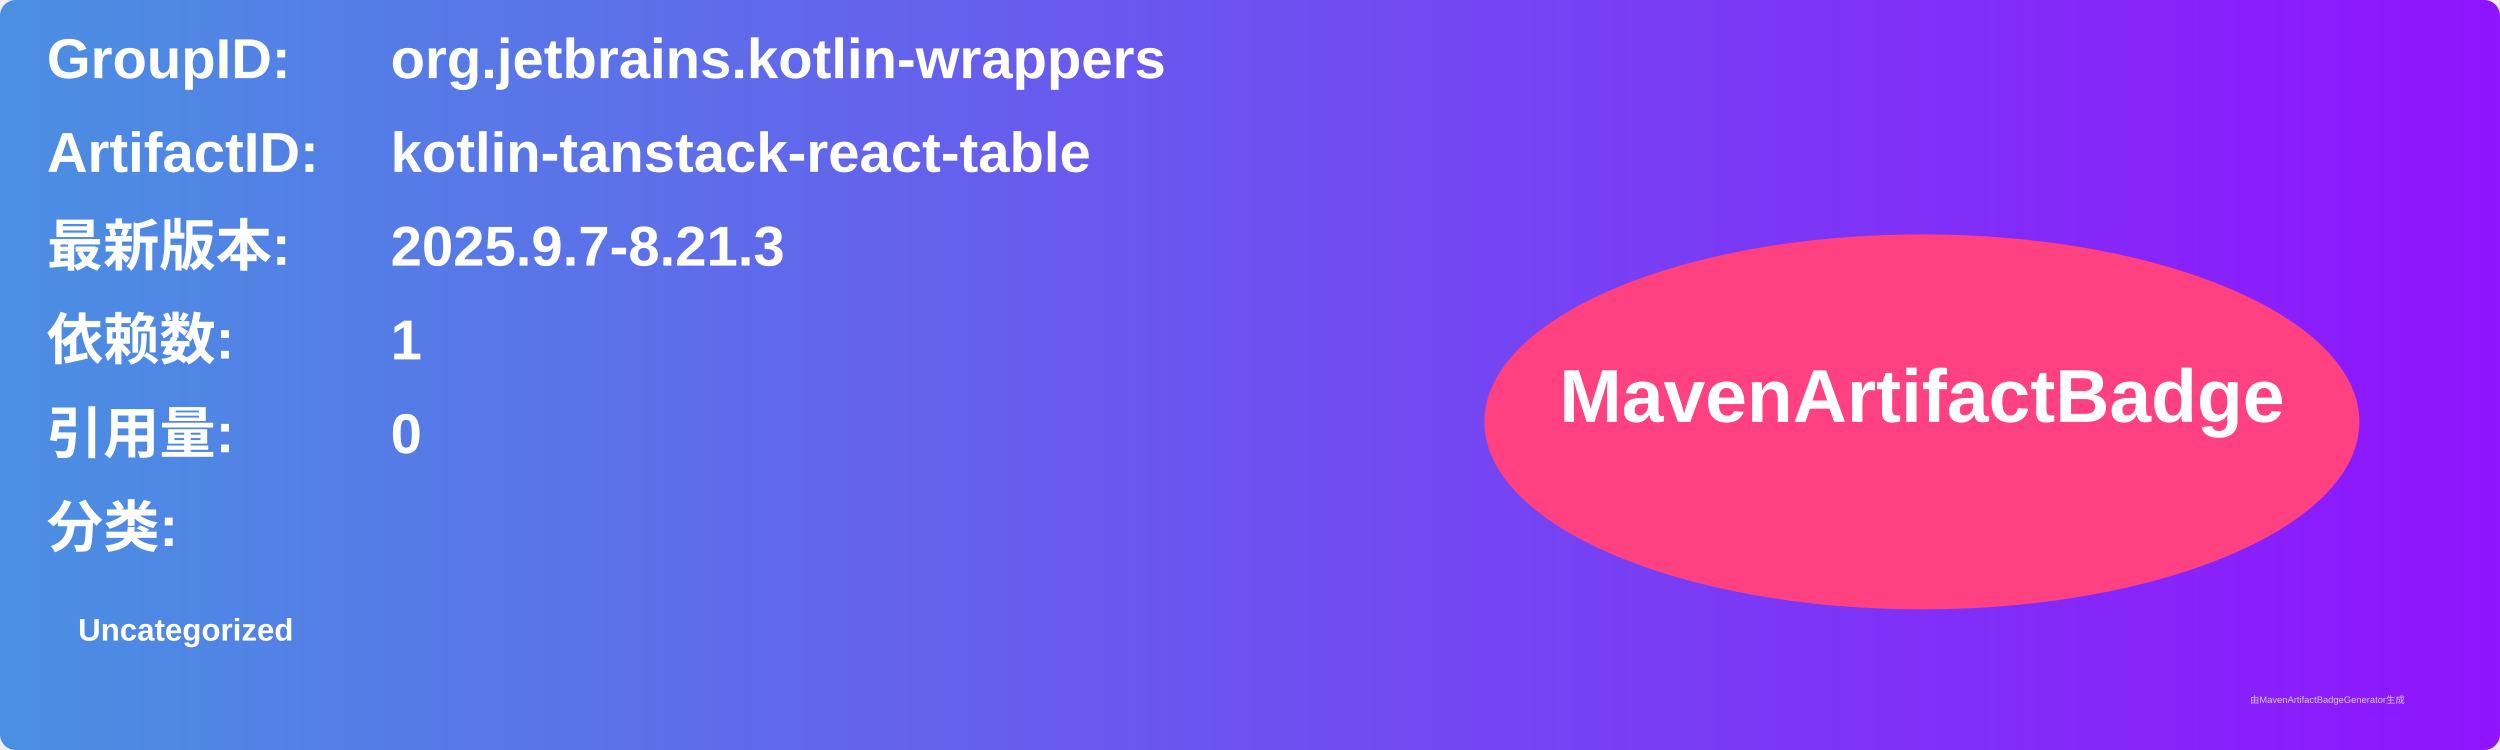
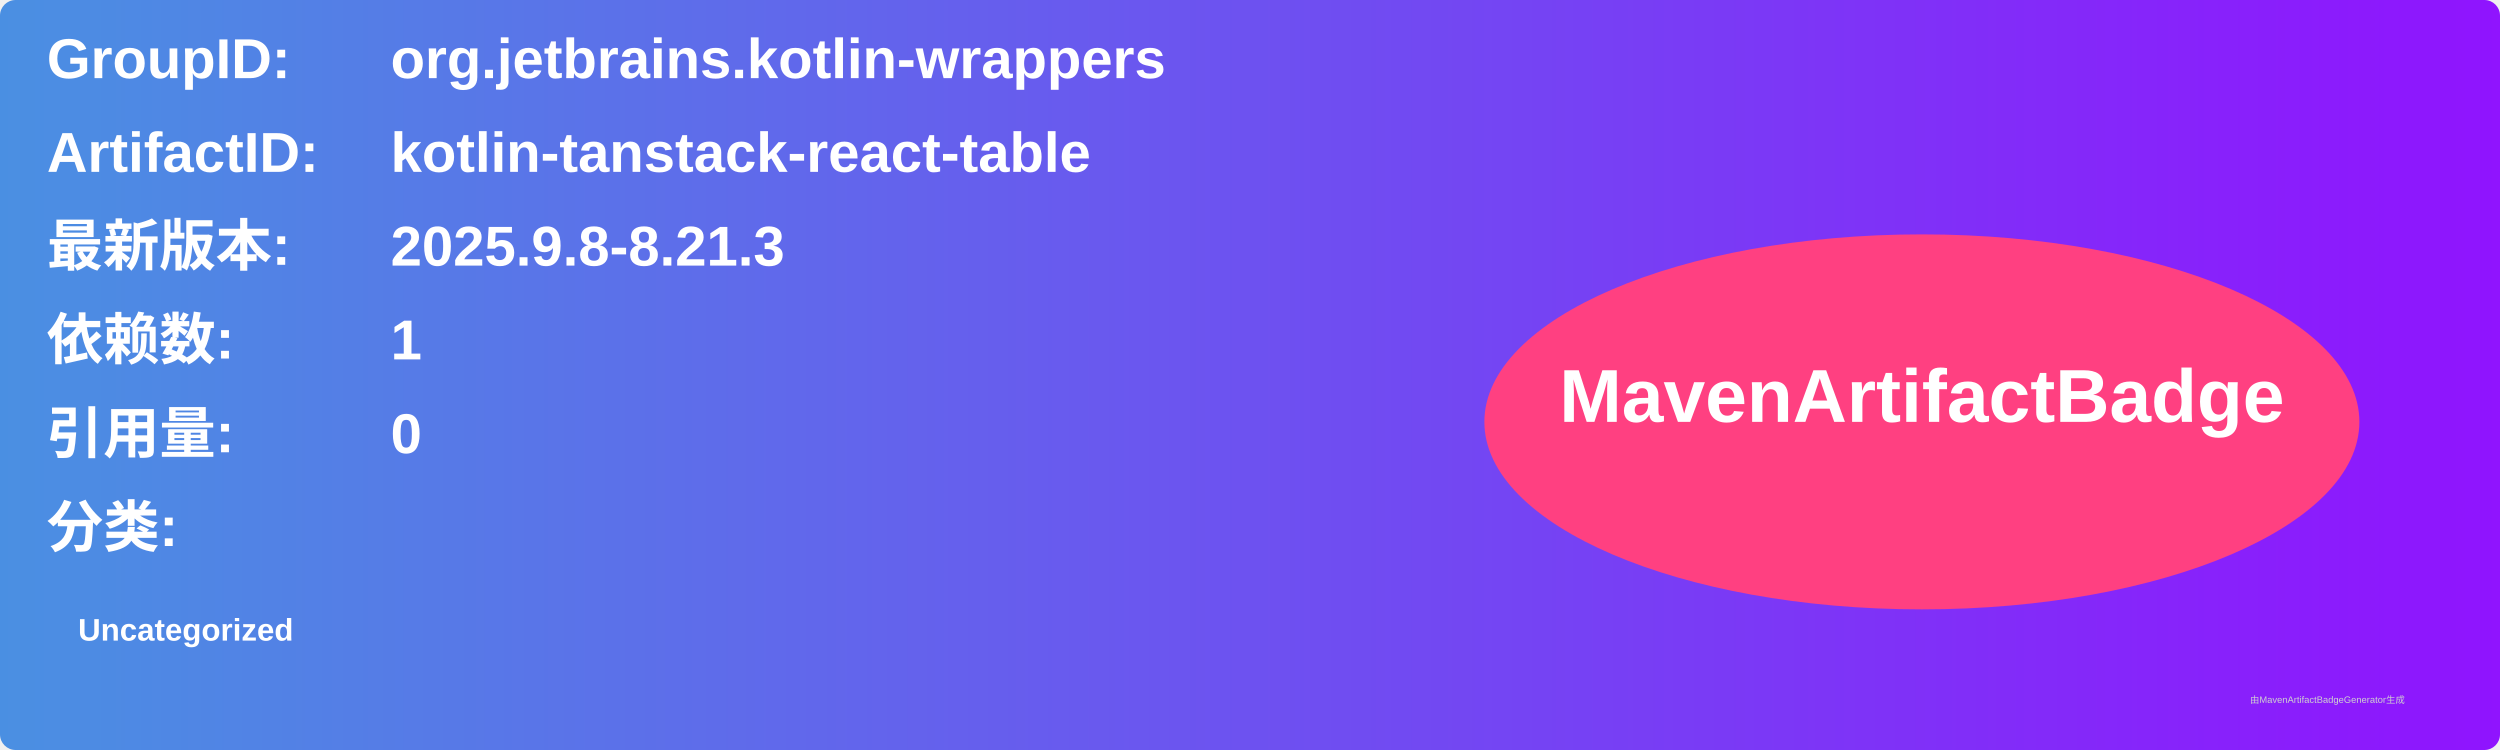
<svg xmlns="http://www.w3.org/2000/svg" width="800" height="240" viewBox="0 0 800 240">
  <linearGradient id="grad" x1="0%" y1="0%" x2="100%" y2="0%">
    <stop offset="0%" stop-color="#4a90e2" />
    <stop offset="100%" stop-color="#9013fe" />
  </linearGradient>
  <rect width="100%" height="100%" rx="5" ry="5" fill="url(#grad)" />
  <g transform="translate(15, 15)">
    <text x="0" y="10" font-family="Arial" font-size="18" fill="white" font-weight="bold" width="260">GroupID:</text>
    <text x="110" y="10" font-family="Arial" font-size="18" fill="white" font-weight="bold" width="460">org.jetbrains.kotlin-wrappers</text>
    <text x="0" y="40" font-family="Arial" font-size="18" fill="white" font-weight="bold" width="260">ArtifactID:</text>
    <text x="110" y="40" font-family="Arial" font-size="18" fill="white" font-weight="bold" width="460">kotlin-tanstack-react-table</text>
    <text x="0" y="70" font-family="Arial" font-size="18" fill="white" font-weight="bold">最新版本:</text>
    <text x="110" y="70" font-family="Arial" font-size="18" fill="white" font-weight="bold">
-       <tspan font-weight="bold">2025.9.7-8.21.3</tspan>
+       <tspan font-weight="bold">2025.9.8-8.21.3</tspan>
    </text>
    <text x="0" y="100" font-family="Arial" font-size="18" fill="white" font-weight="bold">依赖数: </text>
    <text x="110" y="100" font-family="Arial" font-size="18" fill="white">
      <tspan font-weight="bold">1</tspan>
    </text>
    <text x="0" y="130" font-family="Arial" font-size="18" fill="white" font-weight="bold">引用量: </text>
    <text x="110" y="130" font-family="Arial" font-size="18" fill="white">
      <tspan font-weight="bold">0</tspan>
    </text>
    <text x="0" y="160" font-family="Arial" font-size="18" fill="white" font-weight="bold">分类:</text>
    <text x="10" y="190" font-family="Arial" font-size="10" fill="white">
      <tspan font-weight="bold">Uncategorized</tspan>
    </text>
    <ellipse cx="600" cy="120" rx="140" ry="60" fill="#ff4081" />
    <text x="600" y="120" text-anchor="middle" font-family="Arial" font-size="24" fill="white" font-weight="bold">MavenArtifactBadge</text>
  </g>
  <text x="720" y="225" font-family="Arial" font-size="3" fill="#d0d0d0">由MavenArtifactBadgeGenerator生成</text>
</svg>
